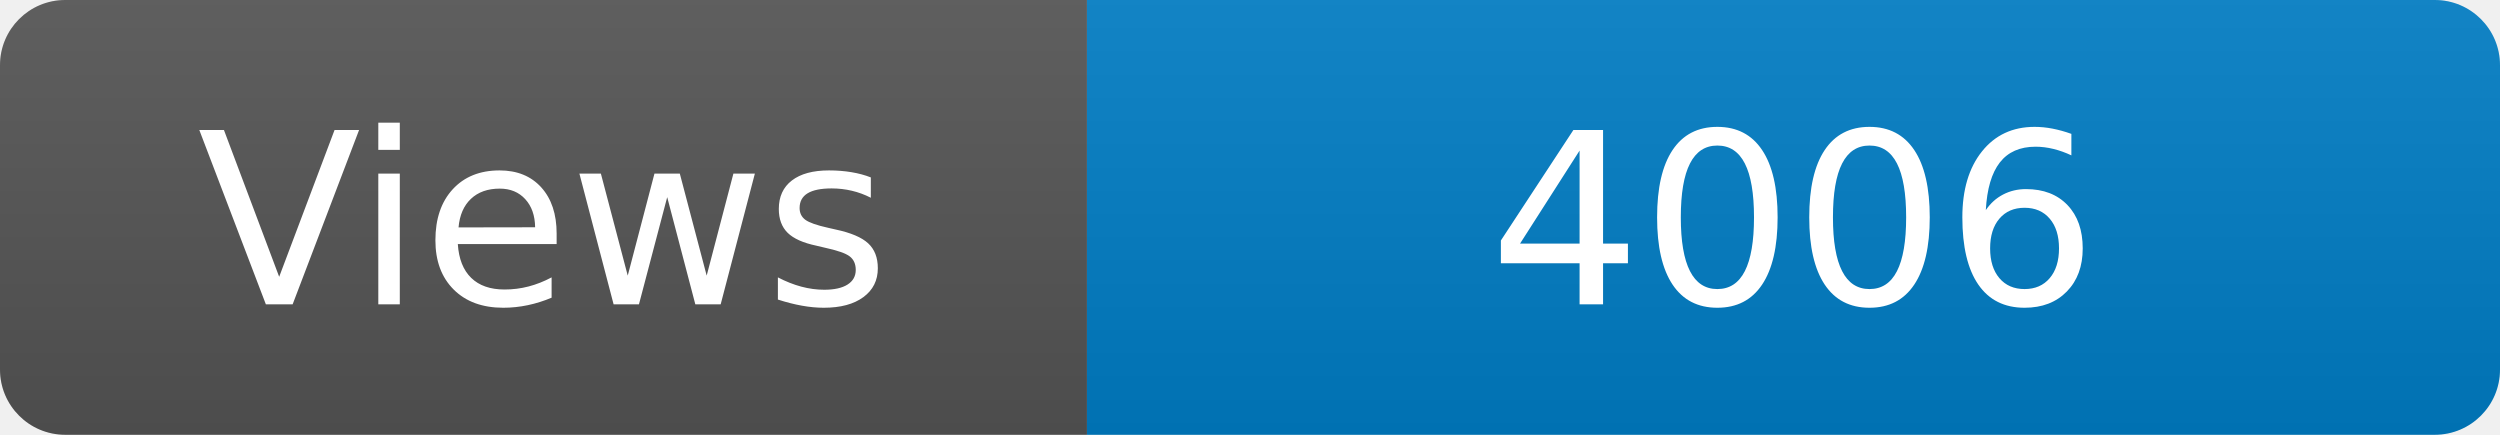
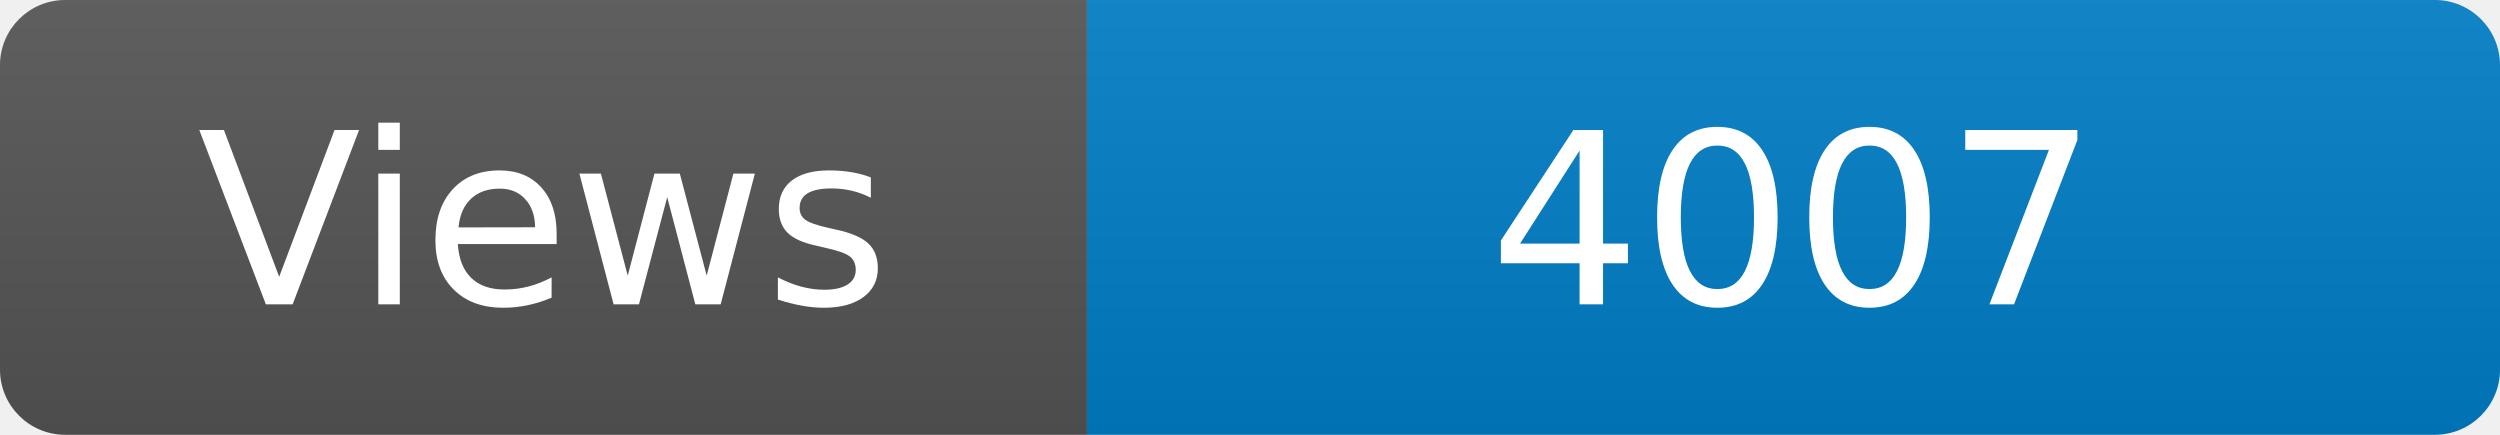
<svg xmlns="http://www.w3.org/2000/svg" width="115" height="20" role="img" aria-label="Maintained?: yes">
  <linearGradient id="s" x2="0" y2="100%">
    <stop offset="0" stop-color="#bbb" stop-opacity=".1" />
    <stop offset="1" stop-opacity=".1" />
  </linearGradient>
  <clipPath id="r">
    <rect width="115" height="20" rx="3" fill="#fff" />
  </clipPath>
  <g clip-path="url(#r)">
    <rect width="50" height="20" fill="#555" />
    <rect x="50" width="160" height="20" fill="#007ec6" />
    <rect width="115" height="20" fill="url(#s)" />
  </g>
  <g fill="#fff" text-anchor="middle" font-family="Verdana,Geneva,DejaVu Sans,sans-serif" font-size="110">
    <text x="250" y="140" transform="scale(.1)" fill="#fff">Views</text>
-     <text x="825" y="140" transform="scale(.1)" fill="#fff">4006</text>
+     <text x="825" y="140" transform="scale(.1)" fill="#fff">4007</text>
  </g>
</svg>
